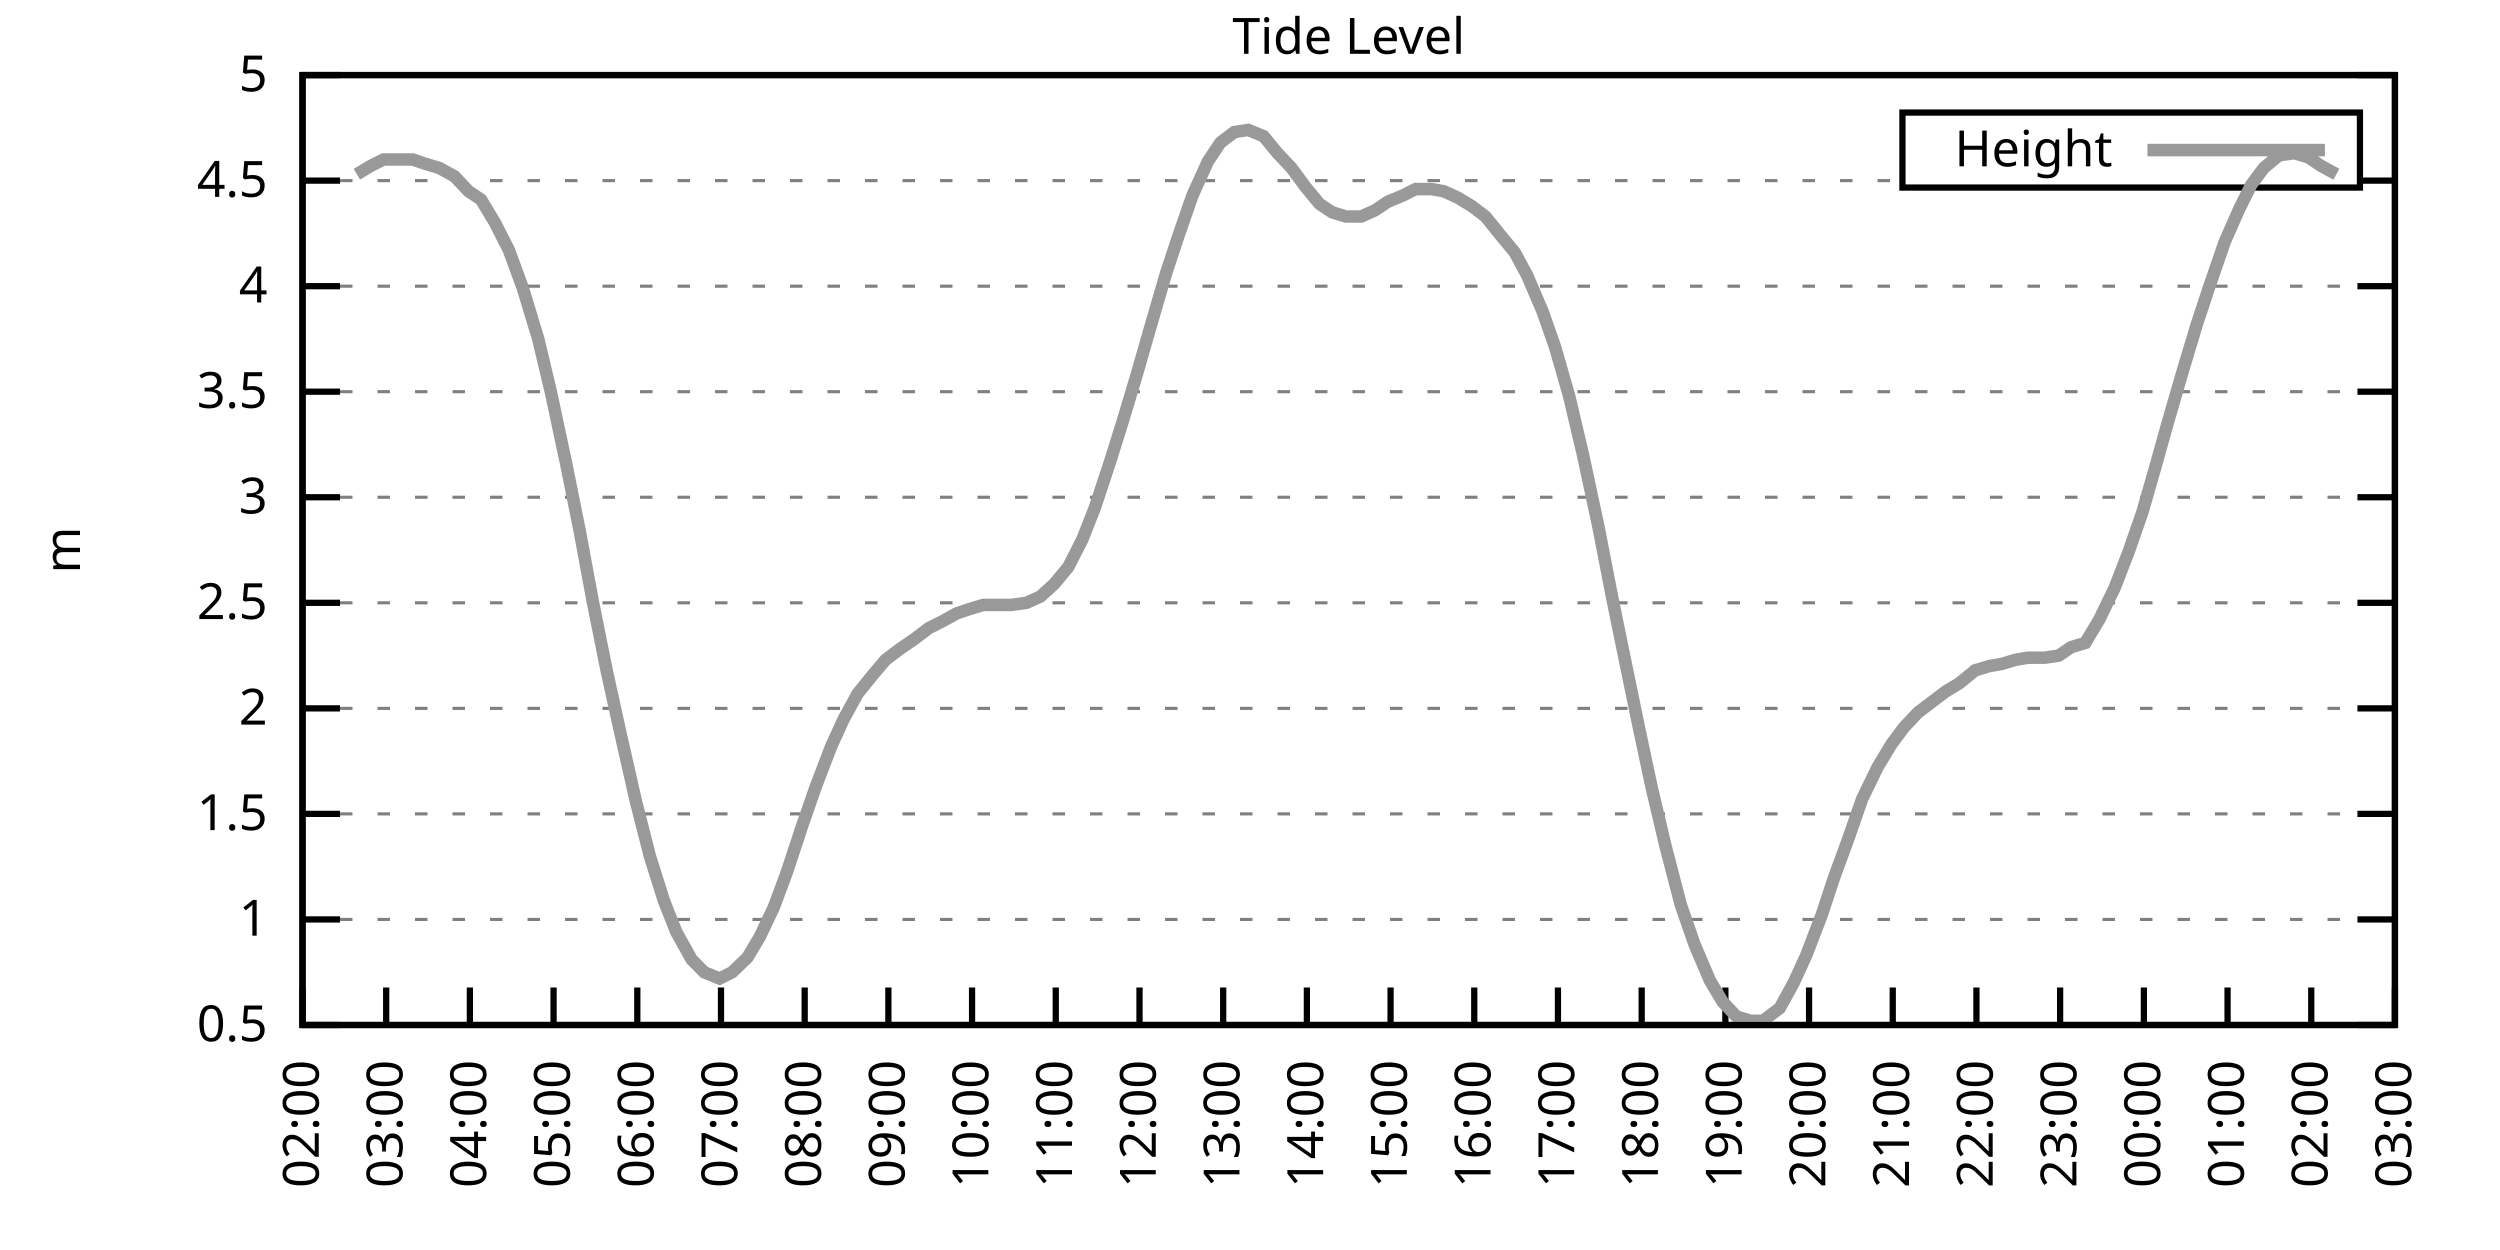
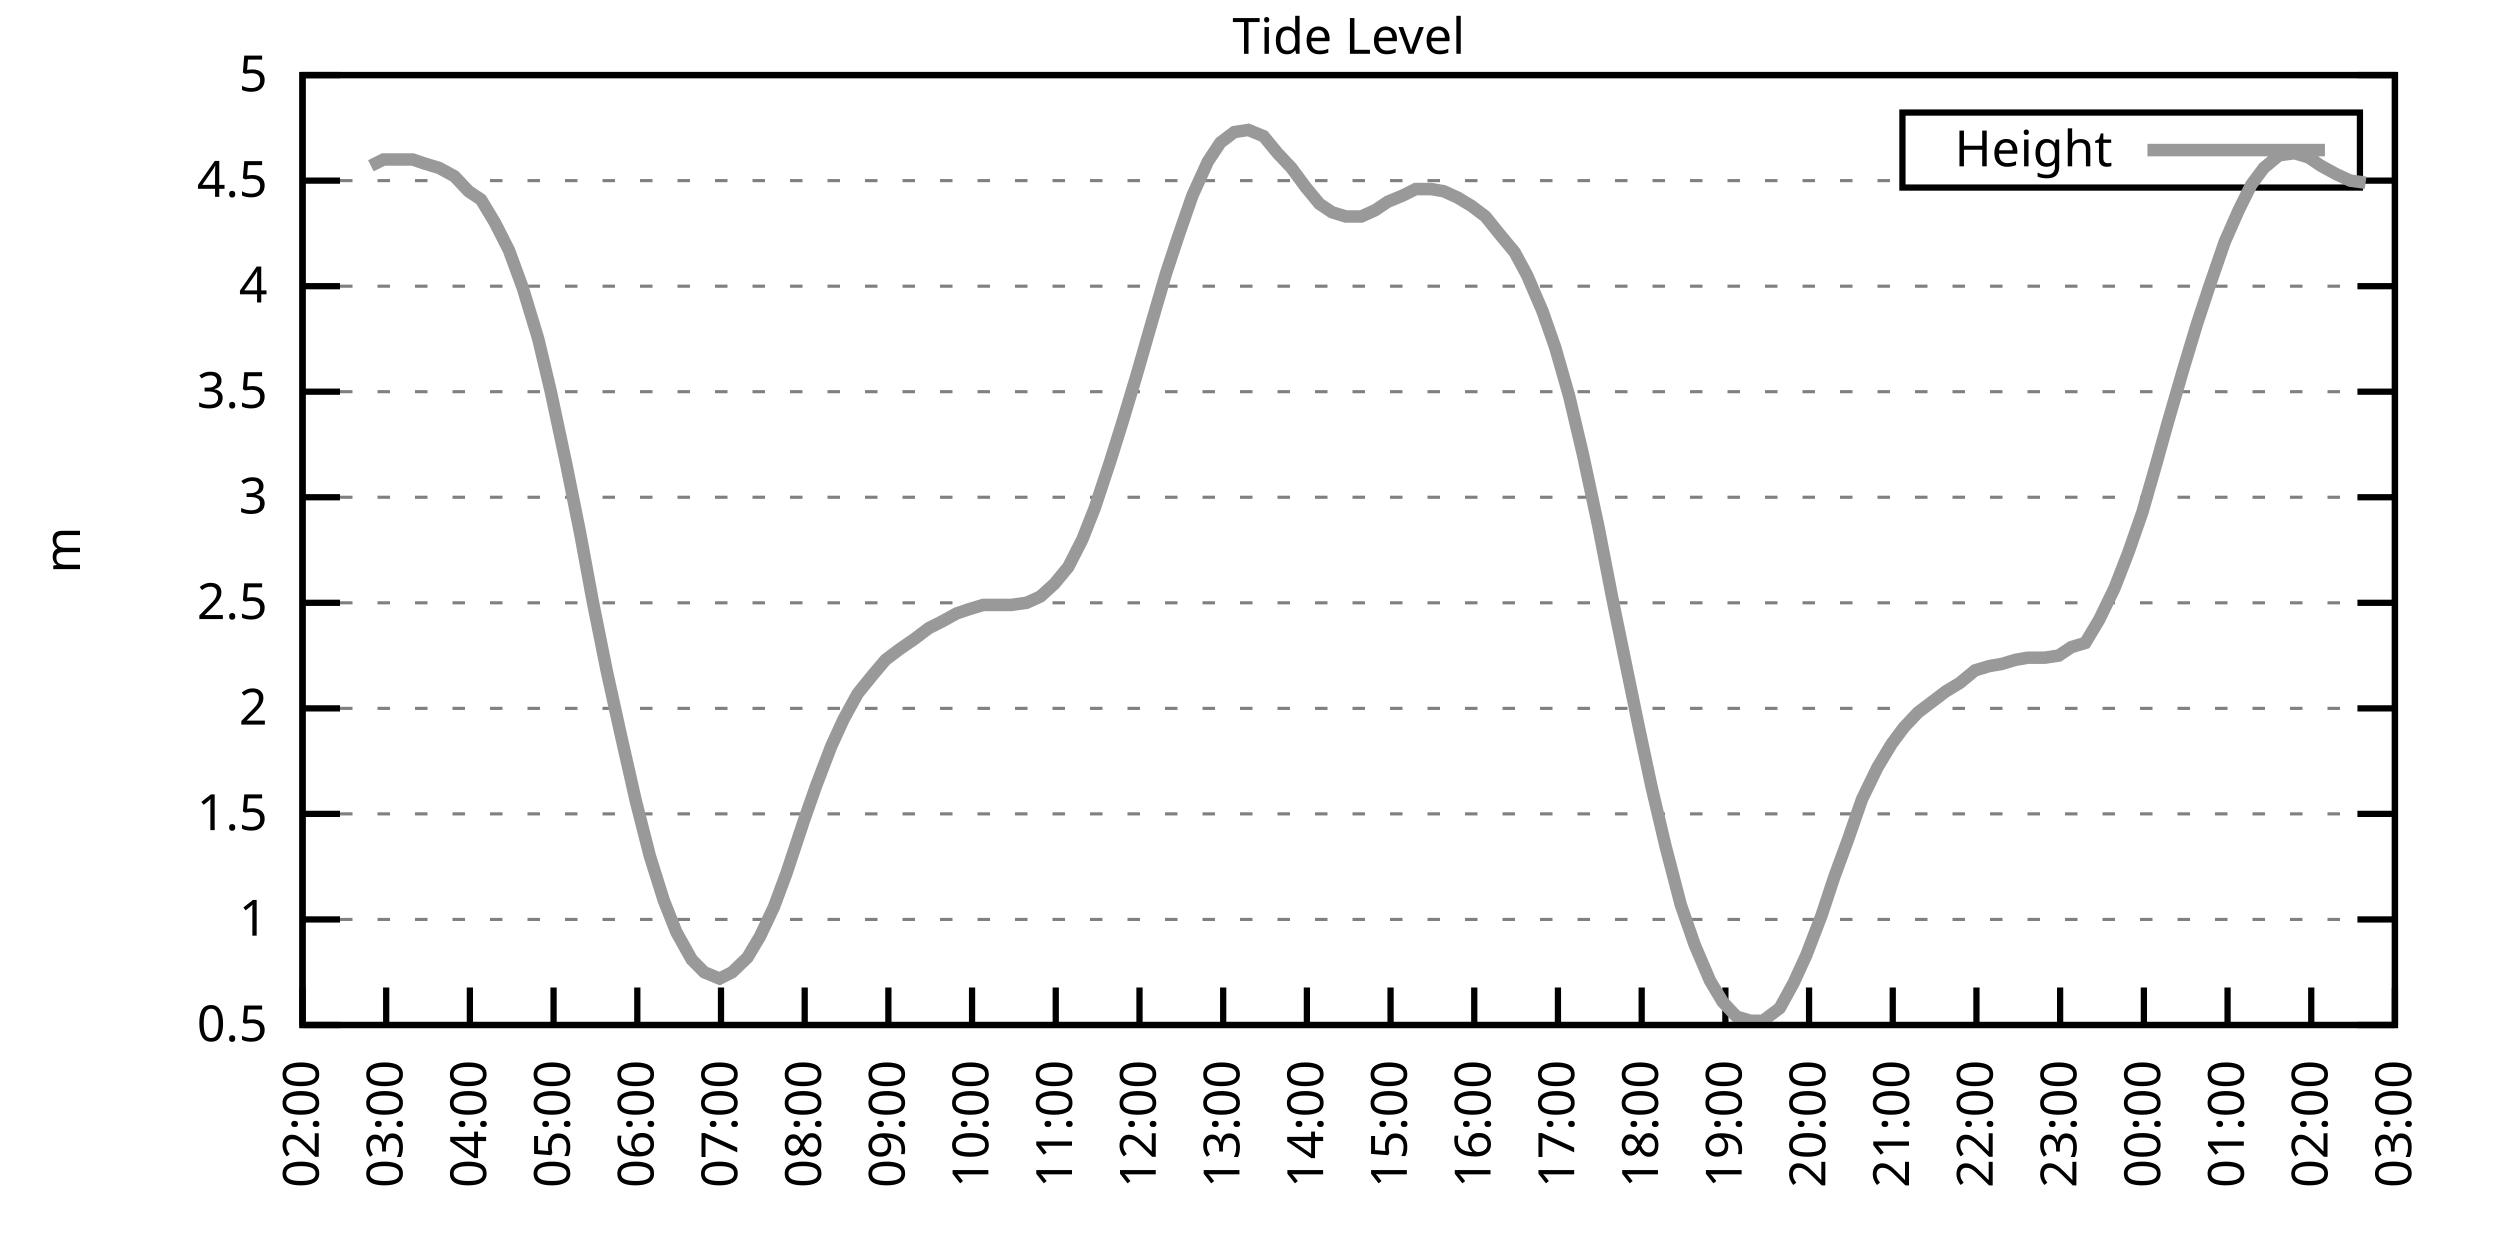
<svg xmlns="http://www.w3.org/2000/svg" xmlns:xlink="http://www.w3.org/1999/xlink" width="400" height="200" viewBox="0 0 400 200">
  <g id="gnuplot_canvas">
    <rect x="0" y="0" width="400" height="200" fill="none" />
    <defs>
      <circle id="gpDot" r="0.5" stroke-width="0.5" stroke="currentColor" />
      <path id="gpPt0" stroke-width="0.333" stroke="currentColor" d="M-1,0 h2 M0,-1 v2" />
      <path id="gpPt1" stroke-width="0.333" stroke="currentColor" d="M-1,-1 L1,1 M1,-1 L-1,1" />
      <path id="gpPt2" stroke-width="0.333" stroke="currentColor" d="M-1,0 L1,0 M0,-1 L0,1 M-1,-1 L1,1 M-1,1 L1,-1" />
      <rect id="gpPt3" stroke-width="0.333" stroke="currentColor" x="-1" y="-1" width="2" height="2" />
      <rect id="gpPt4" stroke-width="0.333" stroke="currentColor" fill="currentColor" x="-1" y="-1" width="2" height="2" />
      <circle id="gpPt5" stroke-width="0.333" stroke="currentColor" cx="0" cy="0" r="1" />
      <use xlink:href="#gpPt5" id="gpPt6" fill="currentColor" stroke="none" />
      <path id="gpPt7" stroke-width="0.333" stroke="currentColor" d="M0,-1.33 L-1.33,0.67 L1.33,0.67 z" />
      <use xlink:href="#gpPt7" id="gpPt8" fill="currentColor" stroke="none" />
      <use xlink:href="#gpPt7" id="gpPt9" stroke="currentColor" transform="rotate(180)" />
      <use xlink:href="#gpPt9" id="gpPt10" fill="currentColor" stroke="none" />
      <use xlink:href="#gpPt3" id="gpPt11" stroke="currentColor" transform="rotate(45)" />
      <use xlink:href="#gpPt11" id="gpPt12" fill="currentColor" stroke="none" />
      <path id="gpPt13" stroke-width="0.333" stroke="currentColor" d="M0,1.330 L1.265,0.411 L0.782,-1.067 L-0.782,-1.076 L-1.265,0.411 z" />
      <use xlink:href="#gpPt13" id="gpPt14" fill="currentColor" stroke="none" />
      <filter id="textbox" filterUnits="objectBoundingBox" x="0" y="0" height="1" width="1">
        <feFlood flood-color="white" flood-opacity="1" result="bgnd" />
        <feComposite in="SourceGraphic" in2="bgnd" operator="atop" />
      </filter>
      <filter id="greybox" filterUnits="objectBoundingBox" x="0" y="0" height="1" width="1">
        <feFlood flood-color="lightgrey" flood-opacity="1" result="grey" />
        <feComposite in="SourceGraphic" in2="grey" operator="atop" />
      </filter>
    </defs>
    <g fill="none" color="white" stroke="currentColor" stroke-width="1.00" stroke-linecap="butt" stroke-linejoin="miter">
</g>
    <g fill="none" color="black" stroke="currentColor" stroke-width="1.00" stroke-linecap="butt" stroke-linejoin="miter">
      <g stroke="none" shape-rendering="crispEdges">
        <polygon fill="rgb(255, 255, 255)" points="48.40,164.00 383.18,164.00 383.18,12.02 48.40,12.02 " />
      </g>
    </g>
    <g fill="none" color="black" stroke="currentColor" stroke-width="1.00" stroke-linecap="butt" stroke-linejoin="miter">
</g>
    <g fill="none" color="black" stroke="black" stroke-width="0.50" stroke-linecap="butt" stroke-linejoin="miter">
</g>
    <g fill="none" color="gray" stroke="currentColor" stroke-width="0.50" stroke-linecap="butt" stroke-linejoin="miter">
      <path stroke="gray" stroke-dasharray="2,4" class="gridline" d="M48.40,164.00 L383.19,164.00  " />
    </g>
    <g fill="none" color="gray" stroke="gray" stroke-width="1.00" stroke-linecap="butt" stroke-linejoin="miter">
</g>
    <g fill="none" color="black" stroke="currentColor" stroke-width="1.00" stroke-linecap="butt" stroke-linejoin="miter">
      <path stroke="black" d="M48.40,164.00 L54.40,164.00 M383.19,164.00 L377.19,164.00  " />
      <g transform="translate(42.80,166.60)" stroke="none" fill="black" font-family="Sans" font-size="8.00" text-anchor="end">
        <text>
          <tspan font-family="Sans"> 0.5</tspan>
        </text>
      </g>
    </g>
    <g fill="none" color="black" stroke="currentColor" stroke-width="1.00" stroke-linecap="butt" stroke-linejoin="miter">
</g>
    <g fill="none" color="black" stroke="black" stroke-width="0.50" stroke-linecap="butt" stroke-linejoin="miter">
</g>
    <g fill="none" color="gray" stroke="currentColor" stroke-width="0.50" stroke-linecap="butt" stroke-linejoin="miter">
      <path stroke="gray" stroke-dasharray="2,4" class="gridline" d="M48.40,147.11 L383.19,147.11  " />
    </g>
    <g fill="none" color="gray" stroke="gray" stroke-width="1.00" stroke-linecap="butt" stroke-linejoin="miter">
</g>
    <g fill="none" color="black" stroke="currentColor" stroke-width="1.00" stroke-linecap="butt" stroke-linejoin="miter">
      <path stroke="black" d="M48.40,147.11 L54.40,147.11 M383.19,147.11 L377.19,147.11  " />
      <g transform="translate(42.80,149.71)" stroke="none" fill="black" font-family="Sans" font-size="8.00" text-anchor="end">
        <text>
          <tspan font-family="Sans"> 1</tspan>
        </text>
      </g>
    </g>
    <g fill="none" color="black" stroke="currentColor" stroke-width="1.00" stroke-linecap="butt" stroke-linejoin="miter">
</g>
    <g fill="none" color="black" stroke="black" stroke-width="0.50" stroke-linecap="butt" stroke-linejoin="miter">
</g>
    <g fill="none" color="gray" stroke="currentColor" stroke-width="0.50" stroke-linecap="butt" stroke-linejoin="miter">
      <path stroke="gray" stroke-dasharray="2,4" class="gridline" d="M48.40,130.22 L383.19,130.22  " />
    </g>
    <g fill="none" color="gray" stroke="gray" stroke-width="1.00" stroke-linecap="butt" stroke-linejoin="miter">
</g>
    <g fill="none" color="black" stroke="currentColor" stroke-width="1.00" stroke-linecap="butt" stroke-linejoin="miter">
      <path stroke="black" d="M48.40,130.22 L54.40,130.22 M383.19,130.22 L377.19,130.22  " />
      <g transform="translate(42.80,132.82)" stroke="none" fill="black" font-family="Sans" font-size="8.00" text-anchor="end">
        <text>
          <tspan font-family="Sans"> 1.5</tspan>
        </text>
      </g>
    </g>
    <g fill="none" color="black" stroke="currentColor" stroke-width="1.00" stroke-linecap="butt" stroke-linejoin="miter">
</g>
    <g fill="none" color="black" stroke="black" stroke-width="0.50" stroke-linecap="butt" stroke-linejoin="miter">
</g>
    <g fill="none" color="gray" stroke="currentColor" stroke-width="0.50" stroke-linecap="butt" stroke-linejoin="miter">
      <path stroke="gray" stroke-dasharray="2,4" class="gridline" d="M48.40,113.34 L383.19,113.34  " />
    </g>
    <g fill="none" color="gray" stroke="gray" stroke-width="1.00" stroke-linecap="butt" stroke-linejoin="miter">
</g>
    <g fill="none" color="black" stroke="currentColor" stroke-width="1.00" stroke-linecap="butt" stroke-linejoin="miter">
      <path stroke="black" d="M48.40,113.34 L54.40,113.34 M383.19,113.34 L377.19,113.34  " />
      <g transform="translate(42.80,115.94)" stroke="none" fill="black" font-family="Sans" font-size="8.00" text-anchor="end">
        <text>
          <tspan font-family="Sans"> 2</tspan>
        </text>
      </g>
    </g>
    <g fill="none" color="black" stroke="currentColor" stroke-width="1.00" stroke-linecap="butt" stroke-linejoin="miter">
</g>
    <g fill="none" color="black" stroke="black" stroke-width="0.50" stroke-linecap="butt" stroke-linejoin="miter">
</g>
    <g fill="none" color="gray" stroke="currentColor" stroke-width="0.50" stroke-linecap="butt" stroke-linejoin="miter">
      <path stroke="gray" stroke-dasharray="2,4" class="gridline" d="M48.40,96.45 L383.19,96.45  " />
    </g>
    <g fill="none" color="gray" stroke="gray" stroke-width="1.00" stroke-linecap="butt" stroke-linejoin="miter">
</g>
    <g fill="none" color="black" stroke="currentColor" stroke-width="1.00" stroke-linecap="butt" stroke-linejoin="miter">
      <path stroke="black" d="M48.40,96.45 L54.40,96.45 M383.19,96.45 L377.19,96.45  " />
      <g transform="translate(42.80,99.05)" stroke="none" fill="black" font-family="Sans" font-size="8.00" text-anchor="end">
        <text>
          <tspan font-family="Sans"> 2.5</tspan>
        </text>
      </g>
    </g>
    <g fill="none" color="black" stroke="currentColor" stroke-width="1.00" stroke-linecap="butt" stroke-linejoin="miter">
</g>
    <g fill="none" color="black" stroke="black" stroke-width="0.50" stroke-linecap="butt" stroke-linejoin="miter">
</g>
    <g fill="none" color="gray" stroke="currentColor" stroke-width="0.50" stroke-linecap="butt" stroke-linejoin="miter">
      <path stroke="gray" stroke-dasharray="2,4" class="gridline" d="M48.40,79.56 L383.19,79.56  " />
    </g>
    <g fill="none" color="gray" stroke="gray" stroke-width="1.00" stroke-linecap="butt" stroke-linejoin="miter">
</g>
    <g fill="none" color="black" stroke="currentColor" stroke-width="1.00" stroke-linecap="butt" stroke-linejoin="miter">
      <path stroke="black" d="M48.40,79.56 L54.40,79.56 M383.19,79.56 L377.19,79.56  " />
      <g transform="translate(42.80,82.16)" stroke="none" fill="black" font-family="Sans" font-size="8.00" text-anchor="end">
        <text>
          <tspan font-family="Sans"> 3</tspan>
        </text>
      </g>
    </g>
    <g fill="none" color="black" stroke="currentColor" stroke-width="1.00" stroke-linecap="butt" stroke-linejoin="miter">
</g>
    <g fill="none" color="black" stroke="black" stroke-width="0.50" stroke-linecap="butt" stroke-linejoin="miter">
</g>
    <g fill="none" color="gray" stroke="currentColor" stroke-width="0.50" stroke-linecap="butt" stroke-linejoin="miter">
      <path stroke="gray" stroke-dasharray="2,4" class="gridline" d="M48.40,62.67 L383.19,62.67  " />
    </g>
    <g fill="none" color="gray" stroke="gray" stroke-width="1.00" stroke-linecap="butt" stroke-linejoin="miter">
</g>
    <g fill="none" color="black" stroke="currentColor" stroke-width="1.00" stroke-linecap="butt" stroke-linejoin="miter">
      <path stroke="black" d="M48.40,62.67 L54.40,62.67 M383.19,62.67 L377.19,62.67  " />
      <g transform="translate(42.80,65.27)" stroke="none" fill="black" font-family="Sans" font-size="8.00" text-anchor="end">
        <text>
          <tspan font-family="Sans"> 3.5</tspan>
        </text>
      </g>
    </g>
    <g fill="none" color="black" stroke="currentColor" stroke-width="1.00" stroke-linecap="butt" stroke-linejoin="miter">
</g>
    <g fill="none" color="black" stroke="black" stroke-width="0.50" stroke-linecap="butt" stroke-linejoin="miter">
</g>
    <g fill="none" color="gray" stroke="currentColor" stroke-width="0.50" stroke-linecap="butt" stroke-linejoin="miter">
      <path stroke="gray" stroke-dasharray="2,4" class="gridline" d="M48.40,45.79 L383.19,45.79  " />
    </g>
    <g fill="none" color="gray" stroke="gray" stroke-width="1.00" stroke-linecap="butt" stroke-linejoin="miter">
</g>
    <g fill="none" color="black" stroke="currentColor" stroke-width="1.00" stroke-linecap="butt" stroke-linejoin="miter">
      <path stroke="black" d="M48.40,45.79 L54.40,45.79 M383.19,45.79 L377.19,45.79  " />
      <g transform="translate(42.80,48.39)" stroke="none" fill="black" font-family="Sans" font-size="8.00" text-anchor="end">
        <text>
          <tspan font-family="Sans"> 4</tspan>
        </text>
      </g>
    </g>
    <g fill="none" color="black" stroke="currentColor" stroke-width="1.00" stroke-linecap="butt" stroke-linejoin="miter">
</g>
    <g fill="none" color="black" stroke="black" stroke-width="0.50" stroke-linecap="butt" stroke-linejoin="miter">
</g>
    <g fill="none" color="gray" stroke="currentColor" stroke-width="0.50" stroke-linecap="butt" stroke-linejoin="miter">
      <path stroke="gray" stroke-dasharray="2,4" class="gridline" d="M48.40,28.90 L304.39,28.90 M377.59,28.90 L383.19,28.90  " />
    </g>
    <g fill="none" color="gray" stroke="gray" stroke-width="1.00" stroke-linecap="butt" stroke-linejoin="miter">
</g>
    <g fill="none" color="black" stroke="currentColor" stroke-width="1.00" stroke-linecap="butt" stroke-linejoin="miter">
      <path stroke="black" d="M48.40,28.90 L54.40,28.90 M383.19,28.90 L377.19,28.90  " />
      <g transform="translate(42.80,31.50)" stroke="none" fill="black" font-family="Sans" font-size="8.00" text-anchor="end">
        <text>
          <tspan font-family="Sans"> 4.5</tspan>
        </text>
      </g>
    </g>
    <g fill="none" color="black" stroke="currentColor" stroke-width="1.00" stroke-linecap="butt" stroke-linejoin="miter">
</g>
    <g fill="none" color="black" stroke="black" stroke-width="0.50" stroke-linecap="butt" stroke-linejoin="miter">
</g>
    <g fill="none" color="gray" stroke="currentColor" stroke-width="0.50" stroke-linecap="butt" stroke-linejoin="miter">
      <path stroke="gray" stroke-dasharray="2,4" class="gridline" d="M48.40,12.01 L383.19,12.01  " />
    </g>
    <g fill="none" color="gray" stroke="gray" stroke-width="1.00" stroke-linecap="butt" stroke-linejoin="miter">
</g>
    <g fill="none" color="black" stroke="currentColor" stroke-width="1.00" stroke-linecap="butt" stroke-linejoin="miter">
      <path stroke="black" d="M48.40,12.01 L54.40,12.01 M383.19,12.01 L377.19,12.01  " />
      <g transform="translate(42.80,14.61)" stroke="none" fill="black" font-family="Sans" font-size="8.00" text-anchor="end">
        <text>
          <tspan font-family="Sans"> 5</tspan>
        </text>
      </g>
    </g>
    <g fill="none" color="black" stroke="currentColor" stroke-width="1.00" stroke-linecap="butt" stroke-linejoin="miter">
      <path stroke="black" d="M48.40,164.00 L48.40,158.00  " />
      <g transform="translate(51.00,169.60) rotate(270.00)" stroke="none" fill="black" font-family="Sans" font-size="8.00" text-anchor="end">
        <text>
          <tspan font-family="Sans">02:00</tspan>
        </text>
      </g>
    </g>
    <g fill="none" color="black" stroke="currentColor" stroke-width="1.00" stroke-linecap="butt" stroke-linejoin="miter">
      <path stroke="black" d="M61.79,164.00 L61.79,158.00  " />
      <g transform="translate(64.39,169.60) rotate(270.00)" stroke="none" fill="black" font-family="Sans" font-size="8.00" text-anchor="end">
        <text>
          <tspan font-family="Sans">03:00</tspan>
        </text>
      </g>
    </g>
    <g fill="none" color="black" stroke="currentColor" stroke-width="1.00" stroke-linecap="butt" stroke-linejoin="miter">
      <path stroke="black" d="M75.18,164.00 L75.18,158.00  " />
      <g transform="translate(77.78,169.60) rotate(270.00)" stroke="none" fill="black" font-family="Sans" font-size="8.00" text-anchor="end">
        <text>
          <tspan font-family="Sans">04:00</tspan>
        </text>
      </g>
    </g>
    <g fill="none" color="black" stroke="currentColor" stroke-width="1.00" stroke-linecap="butt" stroke-linejoin="miter">
      <path stroke="black" d="M88.57,164.00 L88.57,158.00  " />
      <g transform="translate(91.17,169.60) rotate(270.00)" stroke="none" fill="black" font-family="Sans" font-size="8.00" text-anchor="end">
        <text>
          <tspan font-family="Sans">05:00</tspan>
        </text>
      </g>
    </g>
    <g fill="none" color="black" stroke="currentColor" stroke-width="1.00" stroke-linecap="butt" stroke-linejoin="miter">
      <path stroke="black" d="M101.97,164.00 L101.97,158.00  " />
      <g transform="translate(104.57,169.60) rotate(270.00)" stroke="none" fill="black" font-family="Sans" font-size="8.00" text-anchor="end">
        <text>
          <tspan font-family="Sans">06:00</tspan>
        </text>
      </g>
    </g>
    <g fill="none" color="black" stroke="currentColor" stroke-width="1.00" stroke-linecap="butt" stroke-linejoin="miter">
      <path stroke="black" d="M115.36,164.00 L115.36,158.00  " />
      <g transform="translate(117.96,169.60) rotate(270.00)" stroke="none" fill="black" font-family="Sans" font-size="8.00" text-anchor="end">
        <text>
          <tspan font-family="Sans">07:00</tspan>
        </text>
      </g>
    </g>
    <g fill="none" color="black" stroke="currentColor" stroke-width="1.00" stroke-linecap="butt" stroke-linejoin="miter">
      <path stroke="black" d="M128.75,164.00 L128.75,158.00  " />
      <g transform="translate(131.35,169.60) rotate(270.00)" stroke="none" fill="black" font-family="Sans" font-size="8.00" text-anchor="end">
        <text>
          <tspan font-family="Sans">08:00</tspan>
        </text>
      </g>
    </g>
    <g fill="none" color="black" stroke="currentColor" stroke-width="1.00" stroke-linecap="butt" stroke-linejoin="miter">
      <path stroke="black" d="M142.14,164.00 L142.14,158.00  " />
      <g transform="translate(144.74,169.60) rotate(270.00)" stroke="none" fill="black" font-family="Sans" font-size="8.00" text-anchor="end">
        <text>
          <tspan font-family="Sans">09:00</tspan>
        </text>
      </g>
    </g>
    <g fill="none" color="black" stroke="currentColor" stroke-width="1.00" stroke-linecap="butt" stroke-linejoin="miter">
      <path stroke="black" d="M155.53,164.00 L155.53,158.00  " />
      <g transform="translate(158.13,169.60) rotate(270.00)" stroke="none" fill="black" font-family="Sans" font-size="8.00" text-anchor="end">
        <text>
          <tspan font-family="Sans">10:00</tspan>
        </text>
      </g>
    </g>
    <g fill="none" color="black" stroke="currentColor" stroke-width="1.00" stroke-linecap="butt" stroke-linejoin="miter">
      <path stroke="black" d="M168.92,164.00 L168.92,158.00  " />
      <g transform="translate(171.52,169.60) rotate(270.00)" stroke="none" fill="black" font-family="Sans" font-size="8.00" text-anchor="end">
        <text>
          <tspan font-family="Sans">11:00</tspan>
        </text>
      </g>
    </g>
    <g fill="none" color="black" stroke="currentColor" stroke-width="1.00" stroke-linecap="butt" stroke-linejoin="miter">
      <path stroke="black" d="M182.32,164.00 L182.32,158.00  " />
      <g transform="translate(184.92,169.60) rotate(270.00)" stroke="none" fill="black" font-family="Sans" font-size="8.00" text-anchor="end">
        <text>
          <tspan font-family="Sans">12:00</tspan>
        </text>
      </g>
    </g>
    <g fill="none" color="black" stroke="currentColor" stroke-width="1.00" stroke-linecap="butt" stroke-linejoin="miter">
      <path stroke="black" d="M195.71,164.00 L195.71,158.00  " />
      <g transform="translate(198.31,169.60) rotate(270.00)" stroke="none" fill="black" font-family="Sans" font-size="8.00" text-anchor="end">
        <text>
          <tspan font-family="Sans">13:00</tspan>
        </text>
      </g>
    </g>
    <g fill="none" color="black" stroke="currentColor" stroke-width="1.00" stroke-linecap="butt" stroke-linejoin="miter">
      <path stroke="black" d="M209.10,164.00 L209.10,158.00  " />
      <g transform="translate(211.70,169.60) rotate(270.00)" stroke="none" fill="black" font-family="Sans" font-size="8.00" text-anchor="end">
        <text>
          <tspan font-family="Sans">14:00</tspan>
        </text>
      </g>
    </g>
    <g fill="none" color="black" stroke="currentColor" stroke-width="1.00" stroke-linecap="butt" stroke-linejoin="miter">
      <path stroke="black" d="M222.49,164.00 L222.49,158.00  " />
      <g transform="translate(225.09,169.60) rotate(270.00)" stroke="none" fill="black" font-family="Sans" font-size="8.00" text-anchor="end">
        <text>
          <tspan font-family="Sans">15:00</tspan>
        </text>
      </g>
    </g>
    <g fill="none" color="black" stroke="currentColor" stroke-width="1.00" stroke-linecap="butt" stroke-linejoin="miter">
      <path stroke="black" d="M235.88,164.00 L235.88,158.00  " />
      <g transform="translate(238.48,169.60) rotate(270.00)" stroke="none" fill="black" font-family="Sans" font-size="8.00" text-anchor="end">
        <text>
          <tspan font-family="Sans">16:00</tspan>
        </text>
      </g>
    </g>
    <g fill="none" color="black" stroke="currentColor" stroke-width="1.00" stroke-linecap="butt" stroke-linejoin="miter">
      <path stroke="black" d="M249.27,164.00 L249.27,158.00  " />
      <g transform="translate(251.87,169.60) rotate(270.00)" stroke="none" fill="black" font-family="Sans" font-size="8.00" text-anchor="end">
        <text>
          <tspan font-family="Sans">17:00</tspan>
        </text>
      </g>
    </g>
    <g fill="none" color="black" stroke="currentColor" stroke-width="1.00" stroke-linecap="butt" stroke-linejoin="miter">
      <path stroke="black" d="M262.67,164.00 L262.67,158.00  " />
      <g transform="translate(265.27,169.60) rotate(270.00)" stroke="none" fill="black" font-family="Sans" font-size="8.00" text-anchor="end">
        <text>
          <tspan font-family="Sans">18:00</tspan>
        </text>
      </g>
    </g>
    <g fill="none" color="black" stroke="currentColor" stroke-width="1.00" stroke-linecap="butt" stroke-linejoin="miter">
      <path stroke="black" d="M276.06,164.00 L276.06,158.00  " />
      <g transform="translate(278.66,169.60) rotate(270.00)" stroke="none" fill="black" font-family="Sans" font-size="8.00" text-anchor="end">
        <text>
          <tspan font-family="Sans">19:00</tspan>
        </text>
      </g>
    </g>
    <g fill="none" color="black" stroke="currentColor" stroke-width="1.00" stroke-linecap="butt" stroke-linejoin="miter">
      <path stroke="black" d="M289.45,164.00 L289.45,158.00  " />
      <g transform="translate(292.05,169.60) rotate(270.00)" stroke="none" fill="black" font-family="Sans" font-size="8.00" text-anchor="end">
        <text>
          <tspan font-family="Sans">20:00</tspan>
        </text>
      </g>
    </g>
    <g fill="none" color="black" stroke="currentColor" stroke-width="1.00" stroke-linecap="butt" stroke-linejoin="miter">
      <path stroke="black" d="M302.84,164.00 L302.84,158.00  " />
      <g transform="translate(305.44,169.60) rotate(270.00)" stroke="none" fill="black" font-family="Sans" font-size="8.00" text-anchor="end">
        <text>
          <tspan font-family="Sans">21:00</tspan>
        </text>
      </g>
    </g>
    <g fill="none" color="black" stroke="currentColor" stroke-width="1.00" stroke-linecap="butt" stroke-linejoin="miter">
      <path stroke="black" d="M316.23,164.00 L316.23,158.00  " />
      <g transform="translate(318.83,169.60) rotate(270.00)" stroke="none" fill="black" font-family="Sans" font-size="8.00" text-anchor="end">
        <text>
          <tspan font-family="Sans">22:00</tspan>
        </text>
      </g>
    </g>
    <g fill="none" color="black" stroke="currentColor" stroke-width="1.00" stroke-linecap="butt" stroke-linejoin="miter">
      <path stroke="black" d="M329.62,164.00 L329.62,158.00  " />
      <g transform="translate(332.22,169.60) rotate(270.00)" stroke="none" fill="black" font-family="Sans" font-size="8.00" text-anchor="end">
        <text>
          <tspan font-family="Sans">23:00</tspan>
        </text>
      </g>
    </g>
    <g fill="none" color="black" stroke="currentColor" stroke-width="1.00" stroke-linecap="butt" stroke-linejoin="miter">
      <path stroke="black" d="M343.02,164.00 L343.02,158.00  " />
      <g transform="translate(345.62,169.60) rotate(270.00)" stroke="none" fill="black" font-family="Sans" font-size="8.00" text-anchor="end">
        <text>
          <tspan font-family="Sans">00:00</tspan>
        </text>
      </g>
    </g>
    <g fill="none" color="black" stroke="currentColor" stroke-width="1.00" stroke-linecap="butt" stroke-linejoin="miter">
      <path stroke="black" d="M356.41,164.00 L356.41,158.00  " />
      <g transform="translate(359.01,169.60) rotate(270.00)" stroke="none" fill="black" font-family="Sans" font-size="8.00" text-anchor="end">
        <text>
          <tspan font-family="Sans">01:00</tspan>
        </text>
      </g>
    </g>
    <g fill="none" color="black" stroke="currentColor" stroke-width="1.00" stroke-linecap="butt" stroke-linejoin="miter">
      <path stroke="black" d="M369.80,164.00 L369.80,158.00  " />
      <g transform="translate(372.40,169.60) rotate(270.00)" stroke="none" fill="black" font-family="Sans" font-size="8.00" text-anchor="end">
        <text>
          <tspan font-family="Sans">02:00</tspan>
        </text>
      </g>
    </g>
    <g fill="none" color="black" stroke="currentColor" stroke-width="1.00" stroke-linecap="butt" stroke-linejoin="miter">
      <path stroke="black" d="M383.19,164.00 L383.19,158.00  " />
      <g transform="translate(385.79,169.60) rotate(270.00)" stroke="none" fill="black" font-family="Sans" font-size="8.00" text-anchor="end">
        <text>
          <tspan font-family="Sans">03:00</tspan>
        </text>
      </g>
    </g>
    <g fill="none" color="black" stroke="currentColor" stroke-width="1.00" stroke-linecap="butt" stroke-linejoin="miter">
</g>
    <g fill="none" color="black" stroke="currentColor" stroke-width="1.00" stroke-linecap="butt" stroke-linejoin="miter">
      <path stroke="black" d="M48.40,12.01 L48.40,164.00 L383.19,164.00 L383.19,12.01 L48.40,12.01 Z  " />
    </g>
    <g fill="none" color="black" stroke="currentColor" stroke-width="1.00" stroke-linecap="butt" stroke-linejoin="miter">
</g>
    <g fill="none" color="black" stroke="currentColor" stroke-width="1.00" stroke-linecap="butt" stroke-linejoin="miter">
      <path stroke="black" d="M304.39,30.01 L304.39,18.01 L377.59,18.01 L377.59,30.01 L304.39,30.01 Z  " />
    </g>
    <g id="Tide_level_plot_1">
      <g fill="none" color="white" stroke="black" stroke-width="2.00" stroke-linecap="butt" stroke-linejoin="miter">
</g>
      <g fill="none" color="black" stroke="currentColor" stroke-width="2.00" stroke-linecap="butt" stroke-linejoin="miter">
        <g transform="translate(337.99,26.61)" stroke="none" fill="black" font-family="Sans" font-size="8.00" text-anchor="end">
          <text>
            <tspan font-family="Sans">Height</tspan>
          </text>
        </g>
      </g>
      <g fill="none" color="black" stroke="currentColor" stroke-width="2.00" stroke-linecap="butt" stroke-linejoin="miter">
-         <path stroke="rgb(153, 153, 153)" d="M343.59,24.01 L371.99,24.01 M57.10,27.88 L59.34,26.53 L61.35,25.52 L63.80,25.52 L66.03,25.52 L68.04,26.20   L70.27,26.87 L72.73,28.22 L74.96,30.59 L76.97,31.94 L79.20,35.65 L81.43,40.04 L83.66,46.12 L86.12,54.23   L88.13,62.67 L90.58,74.16 L92.82,85.30 L94.82,96.11 L97.06,107.26 L99.29,117.39 L101.74,128.20 L103.98,136.98   L106.21,144.07 L108.22,149.14 L110.67,153.53 L112.68,155.56 L115.13,156.57 L117.14,155.56 L119.60,153.19 L121.61,149.81   L123.84,145.09 L125.85,139.68 L128.53,131.58 L130.54,125.83 L132.99,119.42 L135.00,115.03 L137.23,110.97 L139.69,107.93   L141.69,105.57 L143.93,103.88 L146.38,102.19 L148.61,100.50 L150.62,99.49 L153.08,98.14 L155.09,97.46 L157.32,96.79   L159.55,96.79 L161.78,96.79 L164.24,96.45 L166.47,95.44 L168.70,93.41 L170.93,90.71 L173.17,86.32 L175.17,81.25   L177.63,73.82 L179.64,67.40 L181.87,59.97 L184.10,52.20 L186.56,43.76 L188.57,37.68 L190.80,31.26 L193.25,25.86   L195.26,22.82 L197.49,21.13 L199.73,20.79 L202.18,21.80 L204.41,24.51 L206.64,26.87 L208.88,29.91 L211.11,32.61   L213.12,33.96 L215.35,34.64 L217.80,34.64 L220.04,33.63 L222.04,32.28 L224.50,31.26 L226.51,30.25 L228.96,30.25   L230.97,30.59 L233.20,31.60 L235.44,32.95 L237.67,34.64 L240.12,37.68 L242.36,40.38 L244.36,44.10 L246.82,49.84   L248.83,55.58 L251.06,63.35 L253.29,72.81 L255.75,84.29 L257.98,95.77 L259.99,105.57 L262.22,116.38 L264.23,125.83   L266.46,135.29 L268.92,144.75 L271.15,151.17 L273.60,156.91 L275.61,160.28 L277.84,162.65 L280.07,163.32 L282.08,163.32   L284.76,161.30 L286.99,157.24 L289.00,152.85 L291.46,146.44 L293.47,140.36 L295.70,134.28 L297.93,127.86 L300.39,122.79   L302.62,119.08 L304.63,116.38 L306.86,114.01 L309.09,112.32 L311.32,110.63 L313.55,109.28 L316.01,107.26 L318.24,106.58   L320.25,106.24 L322.48,105.57 L324.49,105.23 L327.17,105.23 L329.40,104.89 L331.41,103.54 L333.64,102.87 L335.87,99.15   L338.33,94.08 L340.56,88.34 L342.79,81.93 L345.02,74.16 L346.81,67.74 L349.26,59.30 L351.50,51.87 L353.51,45.79   L355.96,38.69 L358.19,33.63 L360.20,29.57 L362.21,26.87 L364.66,24.84 L367.12,24.51 L369.35,25.18 L371.36,26.53   L373.82,27.88  " />
+         <path stroke="rgb(153, 153, 153)" d="M343.59,24.01 L371.99,24.01 M59.34,26.53 L61.35,25.52 L63.80,25.52 L66.03,25.52 L68.04,26.20 L70.27,26.87   L72.73,28.22 L74.96,30.59 L76.97,31.94 L79.20,35.65 L81.43,40.04 L83.66,46.12 L86.12,54.23 L88.13,62.67   L90.58,74.16 L92.82,85.30 L94.82,96.11 L97.06,107.26 L99.29,117.39 L101.74,128.20 L103.98,136.98 L106.21,144.07   L108.22,149.14 L110.67,153.53 L112.68,155.56 L115.13,156.57 L117.14,155.56 L119.60,153.19 L121.61,149.81 L123.84,145.09   L125.85,139.68 L128.53,131.58 L130.54,125.83 L132.99,119.42 L135.00,115.03 L137.23,110.97 L139.69,107.93 L141.69,105.57   L143.93,103.88 L146.38,102.19 L148.61,100.50 L150.62,99.49 L153.08,98.14 L155.09,97.46 L157.32,96.79 L159.55,96.79   L161.78,96.79 L164.24,96.45 L166.47,95.44 L168.70,93.41 L170.93,90.71 L173.17,86.32 L175.17,81.25 L177.63,73.82   L179.64,67.40 L181.87,59.97 L184.10,52.20 L186.56,43.76 L188.57,37.68 L190.80,31.26 L193.25,25.86 L195.26,22.82   L197.49,21.13 L199.73,20.79 L202.18,21.80 L204.41,24.51 L206.64,26.87 L208.88,29.91 L211.11,32.61 L213.12,33.96   L215.35,34.64 L217.80,34.64 L220.04,33.63 L222.04,32.28 L224.50,31.26 L226.51,30.25 L228.96,30.25 L230.97,30.59   L233.20,31.60 L235.44,32.95 L237.67,34.64 L240.12,37.68 L242.36,40.38 L244.36,44.10 L246.82,49.84 L248.83,55.58   L251.06,63.35 L253.29,72.81 L255.75,84.29 L257.98,95.77 L259.99,105.57 L262.22,116.38 L264.23,125.83 L266.46,135.29   L268.92,144.75 L271.15,151.17 L273.60,156.91 L275.61,160.28 L277.84,162.65 L280.07,163.32 L282.08,163.32 L284.76,161.30   L286.99,157.24 L289.00,152.85 L291.46,146.44 L293.47,140.36 L295.70,134.28 L297.93,127.86 L300.39,122.79 L302.62,119.08   L304.63,116.38 L306.86,114.01 L309.09,112.32 L311.32,110.63 L313.55,109.28 L316.01,107.26 L318.24,106.58 L320.25,106.24   L322.48,105.57 L324.49,105.23 L327.17,105.23 L329.40,104.89 L331.41,103.54 L333.64,102.87 L335.87,99.15 L338.33,94.08   L340.56,88.34 L342.79,81.93 L345.02,74.16 L346.81,67.74 L349.26,59.30 L351.50,51.87 L353.51,45.79 L355.96,38.69   L358.19,33.63 L360.20,29.57 L362.21,26.87 L364.66,24.84 L367.12,24.51 L369.35,25.18 L371.36,26.53 L373.82,27.88   L376.05,28.90 L378.50,29.24  " />
      </g>
    </g>
    <g fill="none" color="black" stroke="currentColor" stroke-width="2.00" stroke-linecap="butt" stroke-linejoin="miter">
</g>
    <g fill="none" color="black" stroke="black" stroke-width="1.00" stroke-linecap="butt" stroke-linejoin="miter">
</g>
    <g fill="none" color="black" stroke="currentColor" stroke-width="1.00" stroke-linecap="butt" stroke-linejoin="miter">
      <path stroke="black" d="M48.40,12.01 L48.40,164.00 L383.19,164.00 L383.19,12.01 L48.40,12.01 Z  " />
      <g transform="translate(12.80,88.01) rotate(270.00)" stroke="none" fill="black" font-family="Sans" font-size="8.00" text-anchor="middle">
        <text>
          <tspan font-family="Sans">m</tspan>
        </text>
      </g>
    </g>
    <g fill="none" color="black" stroke="currentColor" stroke-width="1.00" stroke-linecap="butt" stroke-linejoin="miter">
</g>
    <g fill="none" color="black" stroke="currentColor" stroke-width="1.00" stroke-linecap="butt" stroke-linejoin="miter">
      <g transform="translate(215.79,8.61)" stroke="none" fill="black" font-family="Sans" font-size="8.00" text-anchor="middle">
        <text>
          <tspan font-family="Sans">Tide Level</tspan>
        </text>
      </g>
    </g>
    <g fill="none" color="black" stroke="currentColor" stroke-width="1.00" stroke-linecap="butt" stroke-linejoin="miter">
</g>
  </g>
</svg>
